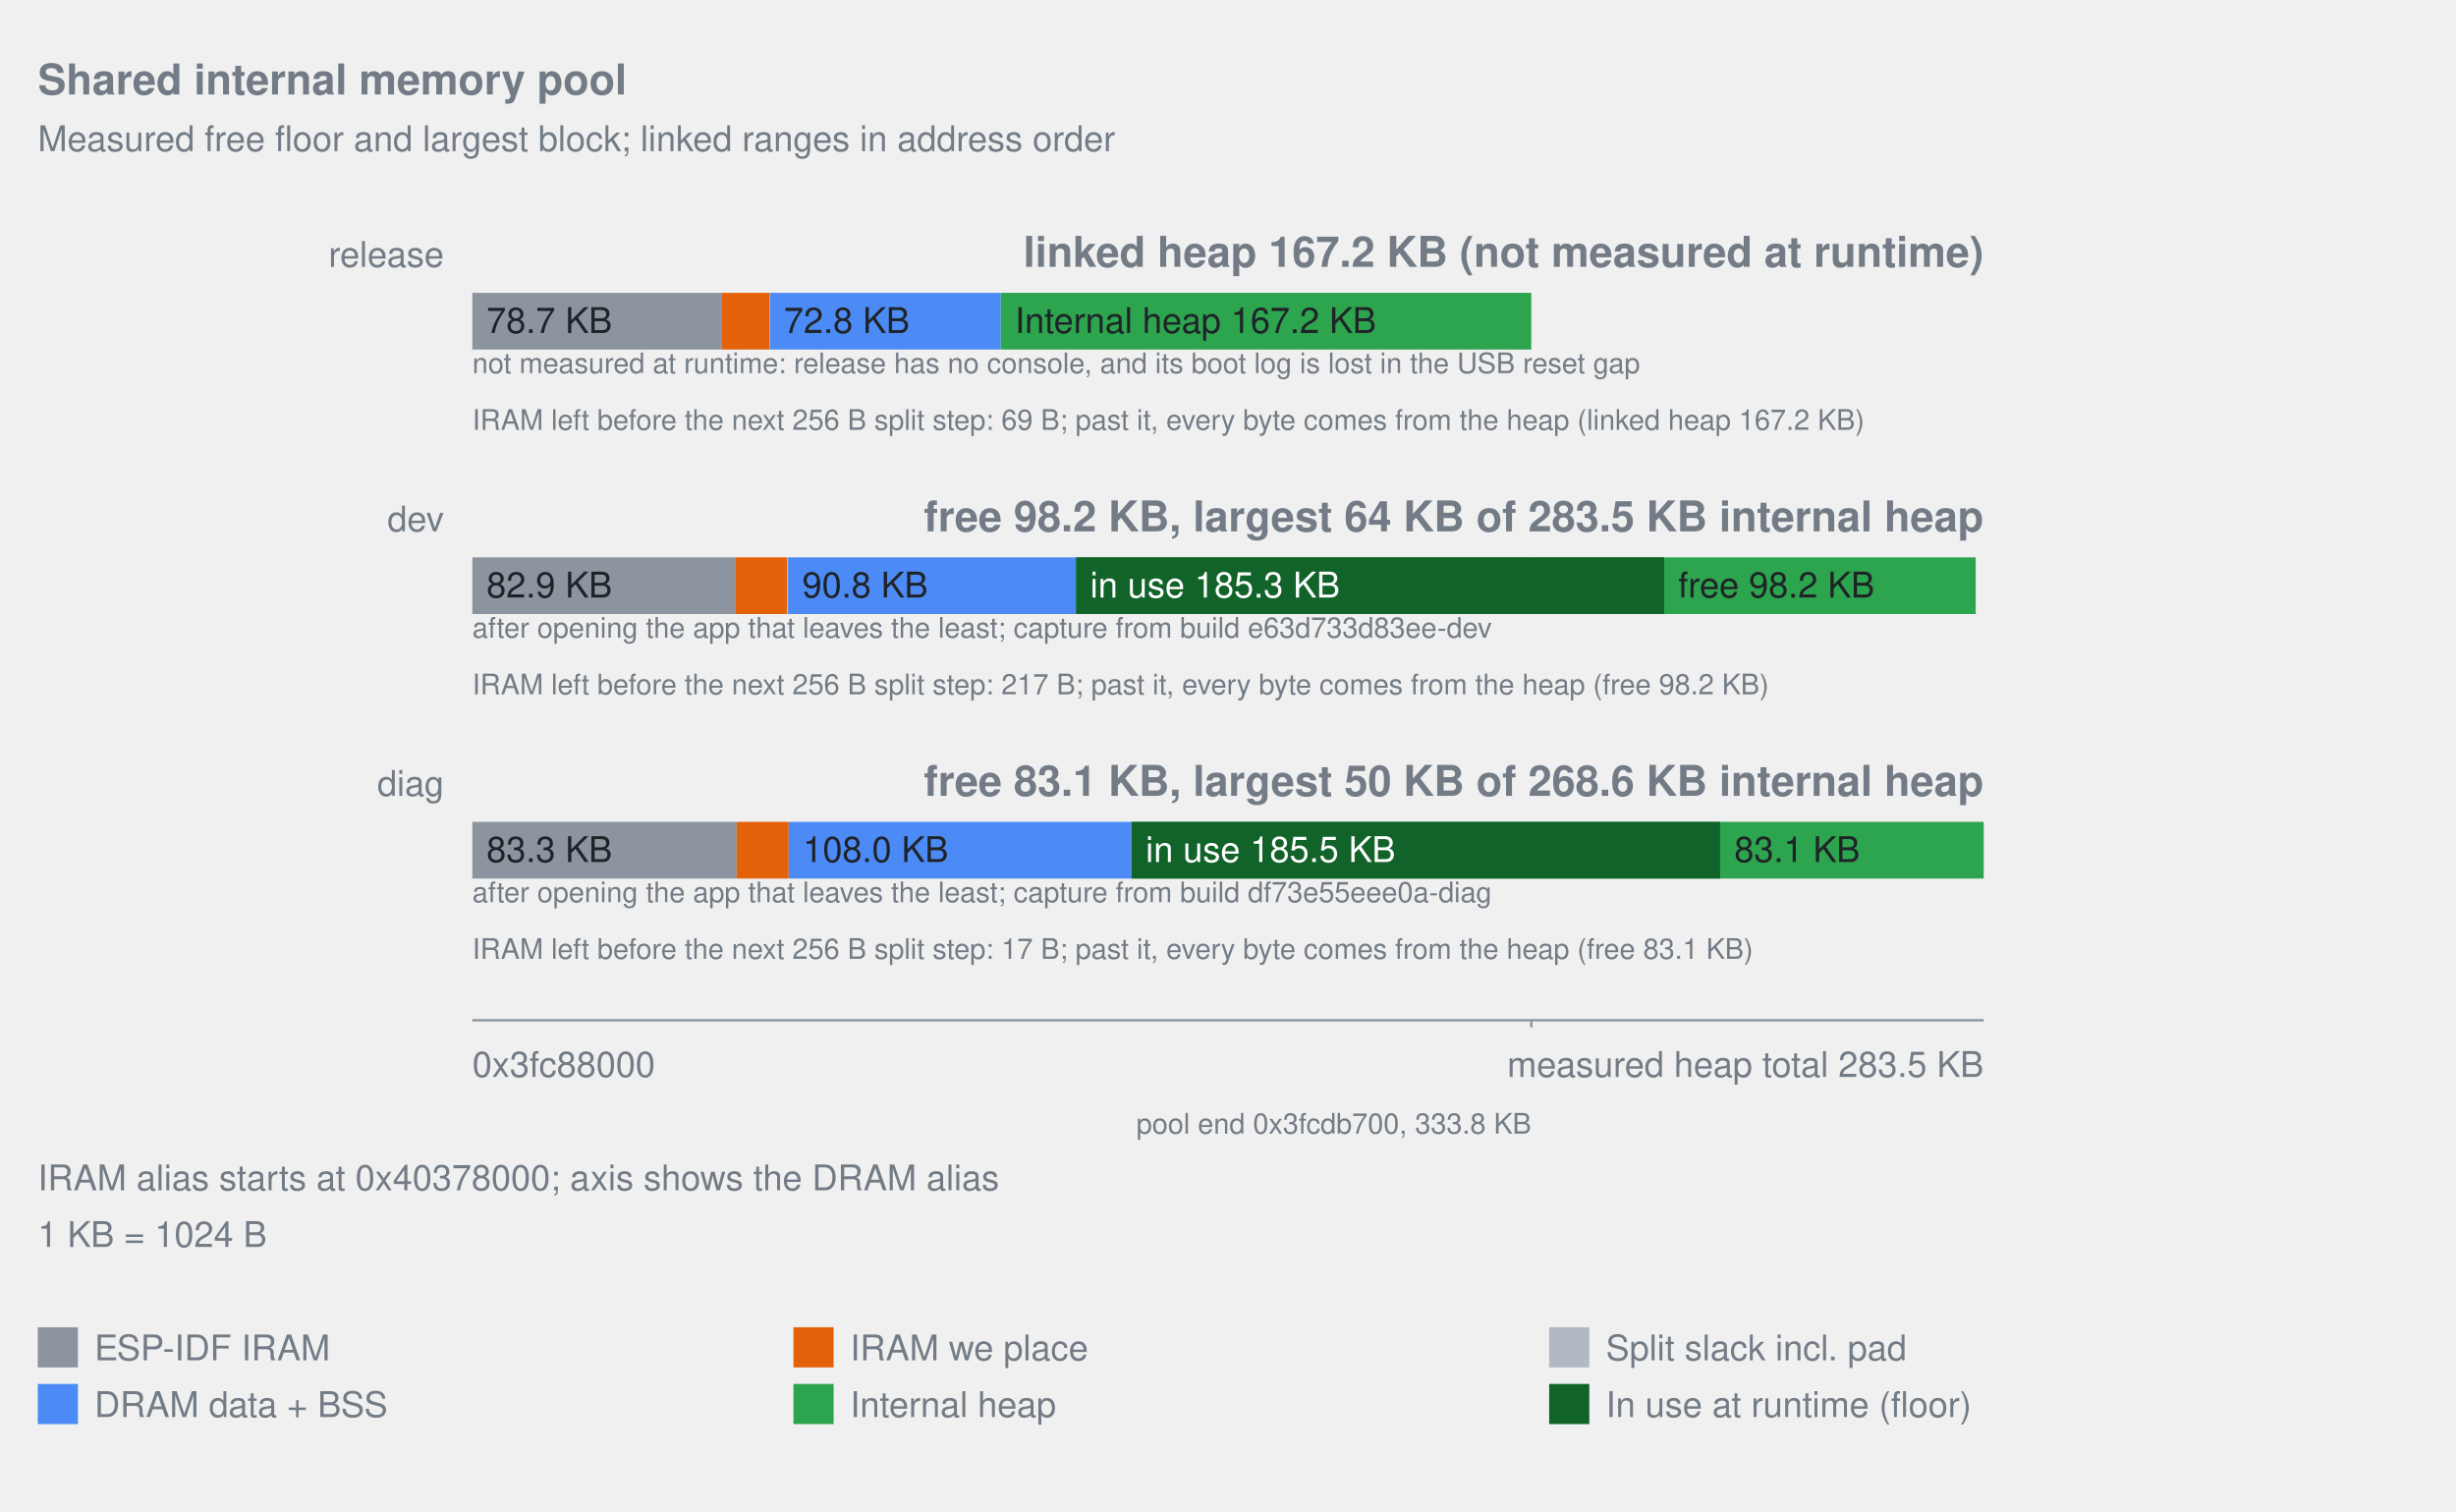
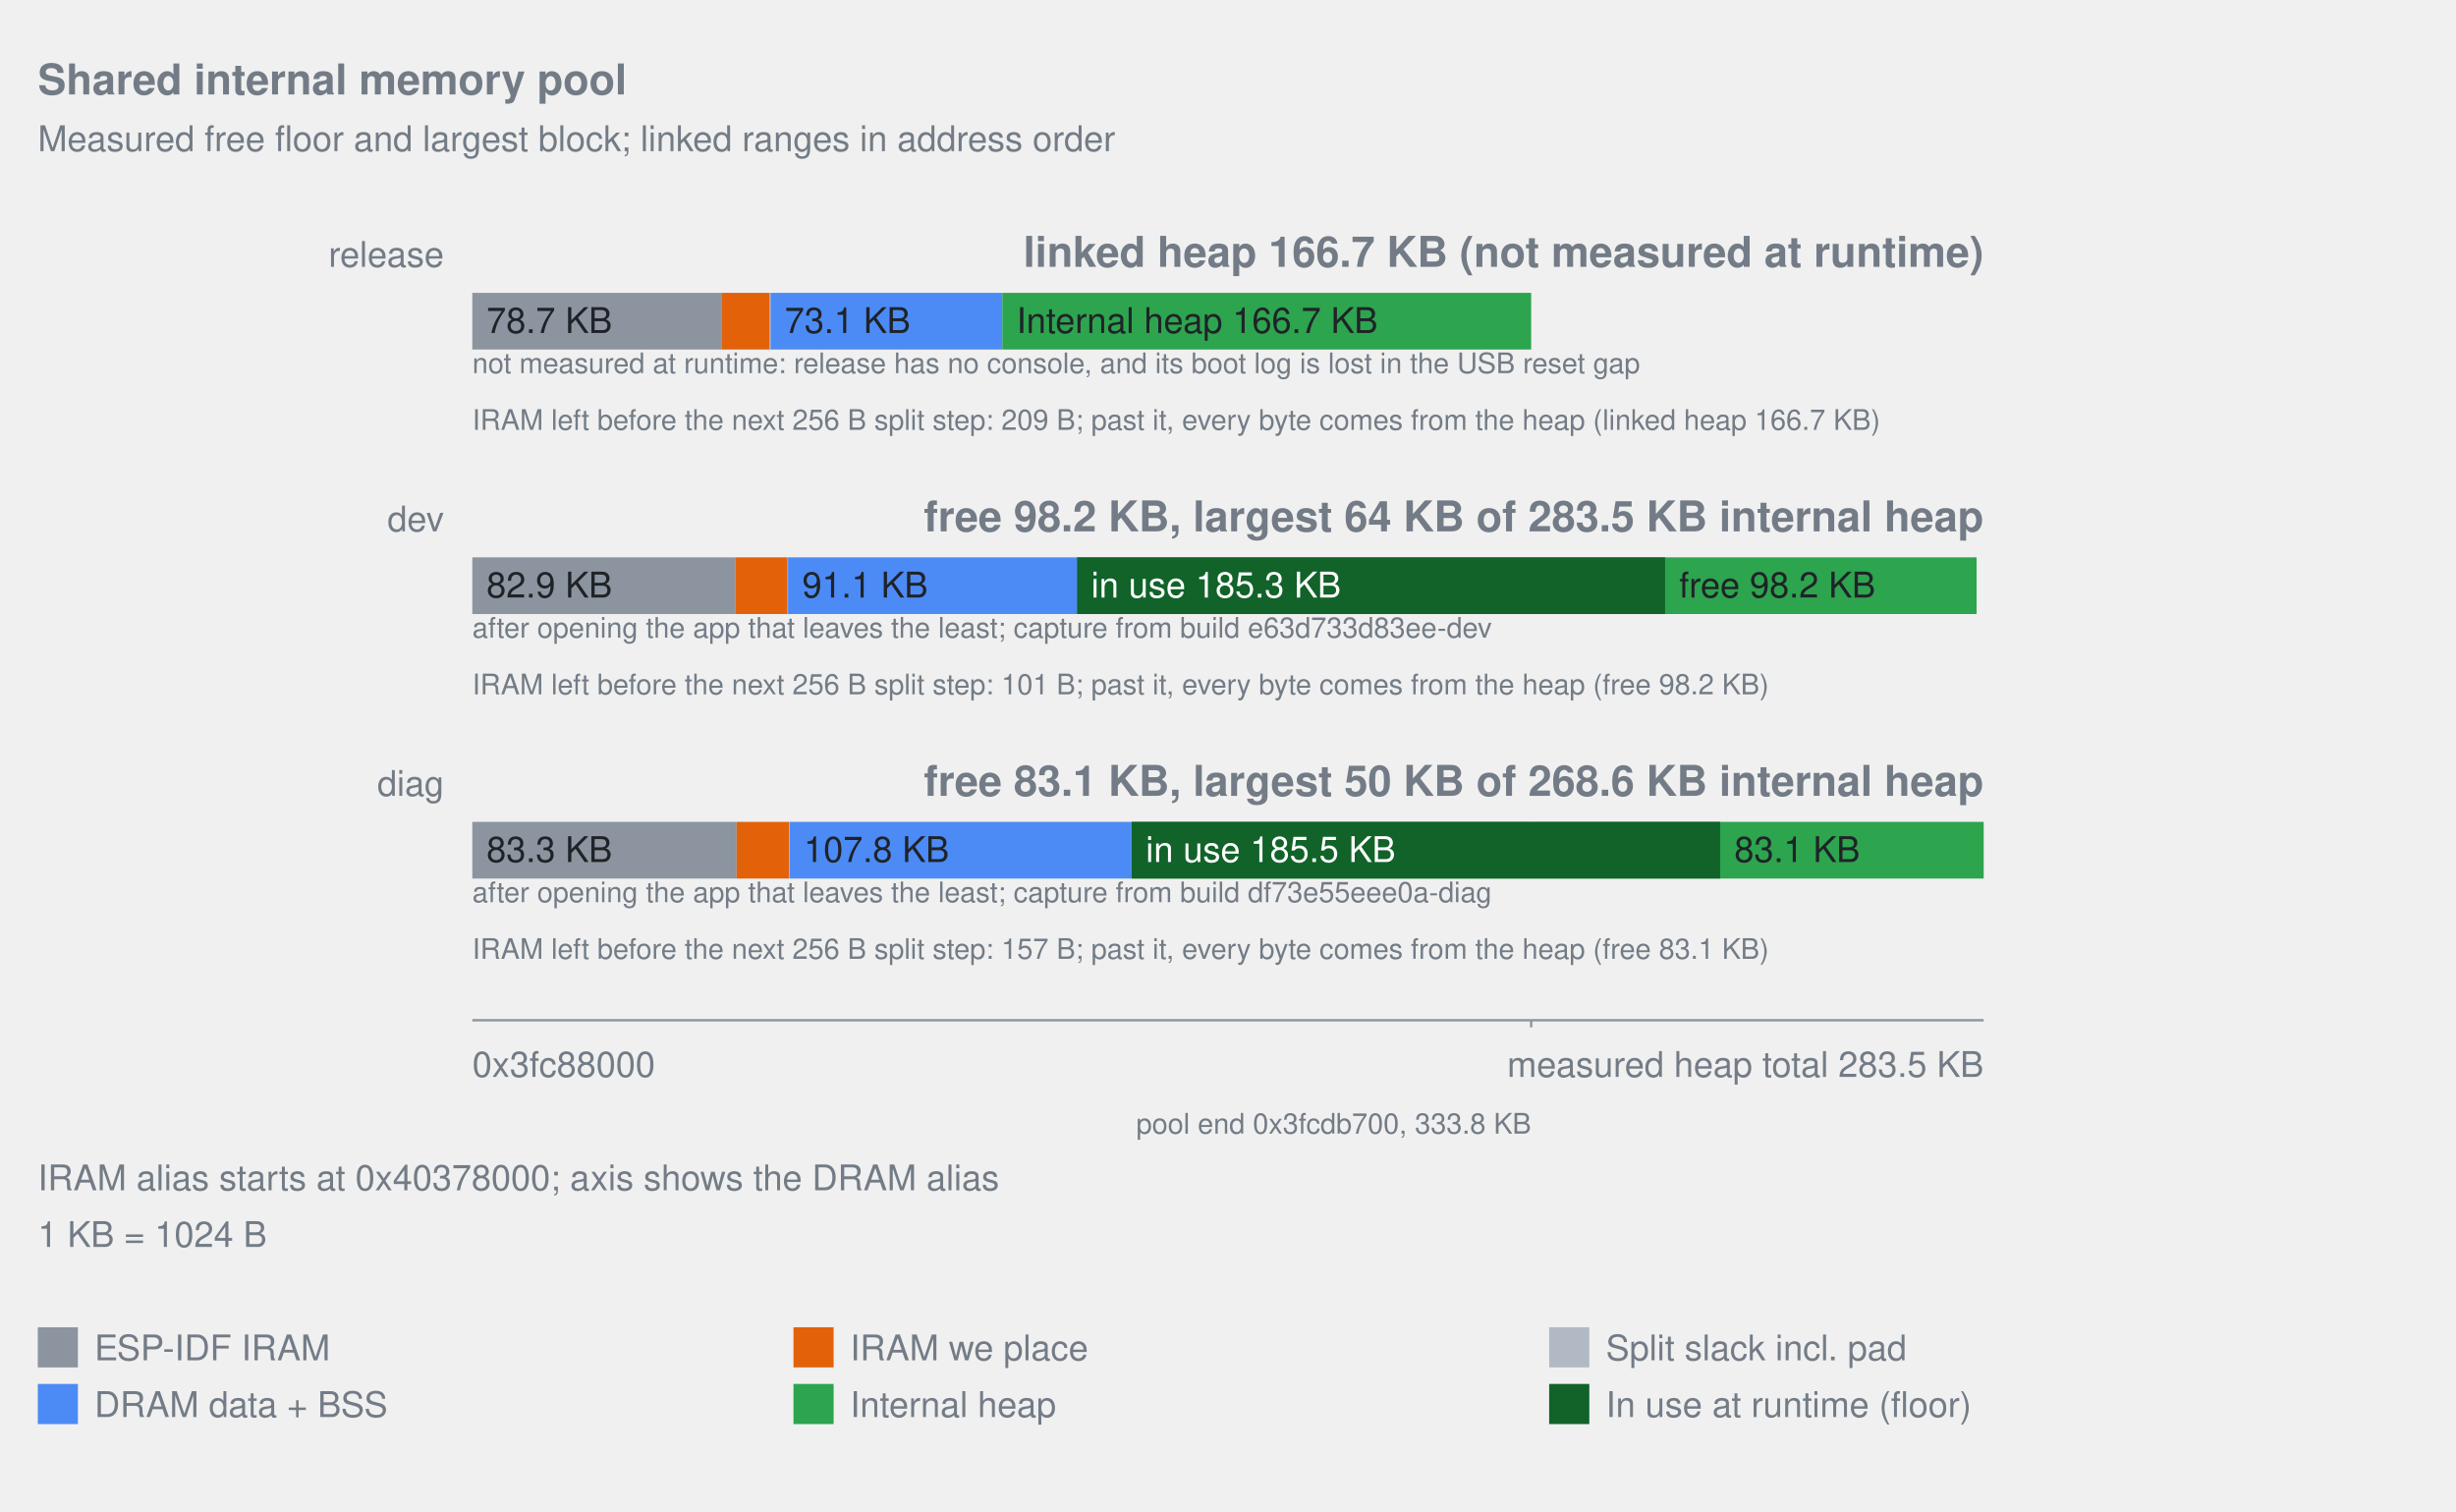
<svg xmlns="http://www.w3.org/2000/svg" width="1040" viewBox="0 0 1040 640" role="img">
  <style>text{fill:#737c86;font-family:-apple-system,Segoe UI,Helvetica,Arial,sans-serif;font-size:15px}.title{font-size:18px;font-weight:600}.note{font-size:12px}.inside{fill:#1f2328}.overlay-inside{fill:#ffffff}</style>
  <text x="16" y="40" text-anchor="start" class="title">Shared internal memory pool</text>
  <text x="16" y="64" text-anchor="start">Measured free floor and largest block; linked ranges in address order</text>
  <text x="188" y="113" text-anchor="end">release</text>
-   <text x="840" y="113" text-anchor="end" class="title">linked heap 167.2 KB (not measured at runtime)</text>
-   <rect x="200.00" y="124" width="105.74" height="24" fill="#8c959f" data-label="ESP-IDF IRAM" data-bytes="80590" />
+   <text x="840" y="113" text-anchor="end" class="title">linked heap 166.7 KB (not measured at runtime)</text>
+   <rect x="200.00" y="124" width="105.74" height="24" fill="#8c959f" data-label="ESP-IDF IRAM" data-bytes="80593" />
  <text x="206.00" y="141" text-anchor="start" class="inside">78.7 KB</text>
-   <rect x="305.74" y="124" width="20.11" height="24" fill="#e36209" data-label="IRAM we place" data-bytes="15325" />
-   <rect x="325.85" y="124" width="0.11" height="24" fill="#b1bac4" data-label="Split slack incl. pad" data-bytes="85" />
-   <rect x="325.96" y="124" width="97.81" height="24" fill="#4c8bf5" data-label="DRAM data + BSS" data-bytes="74544" />
-   <text x="331.96" y="141" text-anchor="start" class="inside">72.8 KB</text>
-   <rect x="423.77" y="124" width="224.65" height="24" fill="#2da44e" data-label="Internal heap" data-bytes="171216" />
-   <text x="429.77" y="141" text-anchor="start" class="inside">Internal heap 167.2 KB</text>
+   <rect x="305.74" y="124" width="20.25" height="24" fill="#e36209" data-label="IRAM we place" data-bytes="15438" />
+   <rect x="325.99" y="124" width="0.30" height="24" fill="#b1bac4" data-label="Split slack incl. pad" data-bytes="225" />
+   <rect x="326.29" y="124" width="98.16" height="24" fill="#4c8bf5" data-label="DRAM data + BSS" data-bytes="74816" />
+   <text x="332.29" y="141" text-anchor="start" class="inside">73.1 KB</text>
+   <rect x="424.44" y="124" width="223.94" height="24" fill="#2da44e" data-label="Internal heap" data-bytes="170688" />
+   <text x="430.44" y="141" text-anchor="start" class="inside">Internal heap 166.7 KB</text>
  <text x="200" y="158" text-anchor="start" class="note">not measured at runtime: release has no console, and its boot log is lost in the USB reset gap</text>
-   <text x="200" y="182" text-anchor="start" class="note">IRAM left before the next 256 B split step: 69 B; past it, every byte comes from the heap (linked heap 167.2 KB)</text>
+   <text x="200" y="182" text-anchor="start" class="note">IRAM left before the next 256 B split step: 209 B; past it, every byte comes from the heap (linked heap 166.7 KB)</text>
  <text x="188" y="225" text-anchor="end">dev</text>
  <text x="840" y="225" text-anchor="end" class="title">free 98.2 KB, largest 64 KB of 283.5 KB internal heap</text>
-   <rect x="200.00" y="236" width="111.32" height="24" fill="#8c959f" data-label="ESP-IDF IRAM" data-bytes="84843" />
+   <rect x="200.00" y="236" width="111.32" height="24" fill="#8c959f" data-label="ESP-IDF IRAM" data-bytes="84846" />
  <text x="206.00" y="253" text-anchor="start" class="inside">82.9 KB</text>
-   <rect x="311.32" y="236" width="22.06" height="24" fill="#e36209" data-label="IRAM we place" data-bytes="16812" />
-   <rect x="333.38" y="236" width="0.31" height="24" fill="#b1bac4" data-label="Split slack incl. pad" data-bytes="233" />
-   <rect x="333.69" y="236" width="121.97" height="24" fill="#4c8bf5" data-label="DRAM data + BSS" data-bytes="92960" />
-   <text x="339.69" y="253" text-anchor="start" class="inside">90.8 KB</text>
-   <rect x="455.66" y="236" width="192.77" height="24" fill="#2da44e" data-label="Internal heap" data-bytes="146912" />
-   <rect x="648.43" y="236" width="188.19" height="24" fill="#2da44e" data-label="Heap outside the linked pool" data-bytes="143427" />
-   <rect x="455.66" y="236" width="249.02" height="24" fill="#116329" data-label="In use at runtime (floor)" data-bytes="189784" />
-   <text x="461.66" y="253" text-anchor="start" class="overlay-inside">in use 185.3 KB</text>
-   <text x="710.68" y="253" text-anchor="start" class="inside">free 98.2 KB</text>
+   <rect x="311.32" y="236" width="22.21" height="24" fill="#e36209" data-label="IRAM we place" data-bytes="16925" />
+   <rect x="333.52" y="236" width="0.15" height="24" fill="#b1bac4" data-label="Split slack incl. pad" data-bytes="117" />
+   <rect x="333.68" y="236" width="122.40" height="24" fill="#4c8bf5" data-label="DRAM data + BSS" data-bytes="93296" />
+   <text x="339.68" y="253" text-anchor="start" class="inside">91.1 KB</text>
+   <rect x="456.08" y="236" width="192.31" height="24" fill="#2da44e" data-label="Internal heap" data-bytes="146576" />
+   <rect x="648.38" y="236" width="188.61" height="24" fill="#2da44e" data-label="Heap outside the linked pool" data-bytes="143763" />
+   <rect x="456.08" y="236" width="248.99" height="24" fill="#116329" data-label="In use at runtime (floor)" data-bytes="189784" />
+   <text x="462.08" y="253" text-anchor="start" class="overlay-inside">in use 185.3 KB</text>
+   <text x="711.07" y="253" text-anchor="start" class="inside">free 98.2 KB</text>
  <text x="200" y="270" text-anchor="start" class="note">after opening the app that leaves the least; capture from build e63d733d83ee-dev</text>
-   <text x="200" y="294" text-anchor="start" class="note">IRAM left before the next 256 B split step: 217 B; past it, every byte comes from the heap (free 98.2 KB)</text>
+   <text x="200" y="294" text-anchor="start" class="note">IRAM left before the next 256 B split step: 101 B; past it, every byte comes from the heap (free 98.2 KB)</text>
  <text x="188" y="337" text-anchor="end">diag</text>
  <text x="840" y="337" text-anchor="end" class="title">free 83.1 KB, largest 50 KB of 268.6 KB internal heap</text>
-   <rect x="200.00" y="348" width="111.92" height="24" fill="#8c959f" data-label="ESP-IDF IRAM" data-bytes="85299" />
+   <rect x="200.00" y="348" width="111.91" height="24" fill="#8c959f" data-label="ESP-IDF IRAM" data-bytes="85302" />
  <text x="206.00" y="365" text-anchor="start" class="inside">83.3 KB</text>
-   <rect x="311.92" y="348" width="22.06" height="24" fill="#e36209" data-label="IRAM we place" data-bytes="16812" />
-   <rect x="333.98" y="348" width="0.04" height="24" fill="#b1bac4" data-label="Split slack incl. pad" data-bytes="33" />
-   <rect x="334.02" y="348" width="145.13" height="24" fill="#4c8bf5" data-label="DRAM data + BSS" data-bytes="110608" />
-   <text x="340.02" y="365" text-anchor="start" class="inside">108.0 KB</text>
-   <rect x="479.15" y="348" width="169.27" height="24" fill="#2da44e" data-label="Internal heap" data-bytes="129008" />
-   <rect x="648.43" y="348" width="191.57" height="24" fill="#2da44e" data-label="Heap outside the linked pool" data-bytes="146003" />
-   <rect x="479.15" y="348" width="249.22" height="24" fill="#116329" data-label="In use at runtime (floor)" data-bytes="189940" />
-   <text x="485.15" y="365" text-anchor="start" class="overlay-inside">in use 185.5 KB</text>
-   <text x="734.38" y="365" text-anchor="start" class="inside">83.1 KB</text>
+   <rect x="311.91" y="348" width="22.21" height="24" fill="#e36209" data-label="IRAM we place" data-bytes="16925" />
+   <rect x="334.12" y="348" width="0.23" height="24" fill="#b1bac4" data-label="Split slack incl. pad" data-bytes="173" />
+   <rect x="334.35" y="348" width="144.84" height="24" fill="#4c8bf5" data-label="DRAM data + BSS" data-bytes="110400" />
+   <text x="340.35" y="365" text-anchor="start" class="inside">107.8 KB</text>
+   <rect x="479.19" y="348" width="169.19" height="24" fill="#2da44e" data-label="Internal heap" data-bytes="128960" />
+   <rect x="648.38" y="348" width="191.62" height="24" fill="#2da44e" data-label="Heap outside the linked pool" data-bytes="146051" />
+   <rect x="479.19" y="348" width="249.20" height="24" fill="#116329" data-label="In use at runtime (floor)" data-bytes="189940" />
+   <text x="485.19" y="365" text-anchor="start" class="overlay-inside">in use 185.5 KB</text>
+   <text x="734.39" y="365" text-anchor="start" class="inside">83.1 KB</text>
  <text x="200" y="382" text-anchor="start" class="note">after opening the app that leaves the least; capture from build df73e55eee0a-diag</text>
-   <text x="200" y="406" text-anchor="start" class="note">IRAM left before the next 256 B split step: 17 B; past it, every byte comes from the heap (free 83.1 KB)</text>
+   <text x="200" y="406" text-anchor="start" class="note">IRAM left before the next 256 B split step: 157 B; past it, every byte comes from the heap (free 83.1 KB)</text>
  <line x1="200" y1="432" x2="840" y2="432" stroke="#8c959f" />
-   <line x1="648.43" y1="432" x2="648.43" y2="435" stroke="#8c959f" />
-   <text x="648.43" y="480" text-anchor="end" class="note">pool end 0x3fcdb700, 333.8 KB</text>
+   <line x1="648.38" y1="432" x2="648.38" y2="435" stroke="#8c959f" />
+   <text x="648.38" y="480" text-anchor="end" class="note">pool end 0x3fcdb700, 333.8 KB</text>
  <text x="200" y="456" text-anchor="start">0x3fc88000</text>
  <text x="840" y="456" text-anchor="end">measured heap total 283.5 KB</text>
  <text x="16" y="504" text-anchor="start">IRAM alias starts at 0x40378000; axis shows the DRAM alias</text>
  <text x="16" y="528" text-anchor="start">1 KB = 1024 B</text>
  <rect x="16" y="562" width="17" height="17" fill="#8c959f" />
  <text x="40" y="576" text-anchor="start">ESP-IDF IRAM</text>
  <rect x="336" y="562" width="17" height="17" fill="#e36209" />
  <text x="360" y="576" text-anchor="start">IRAM we place</text>
  <rect x="656" y="562" width="17" height="17" fill="#b1bac4" />
  <text x="680" y="576" text-anchor="start">Split slack incl. pad</text>
  <rect x="16" y="586" width="17" height="17" fill="#4c8bf5" />
  <text x="40" y="600" text-anchor="start">DRAM data + BSS</text>
  <rect x="336" y="586" width="17" height="17" fill="#2da44e" />
  <text x="360" y="600" text-anchor="start">Internal heap</text>
  <rect x="656" y="586" width="17" height="17" fill="#116329" />
  <text x="680" y="600" text-anchor="start">In use at runtime (floor)</text>
</svg>
